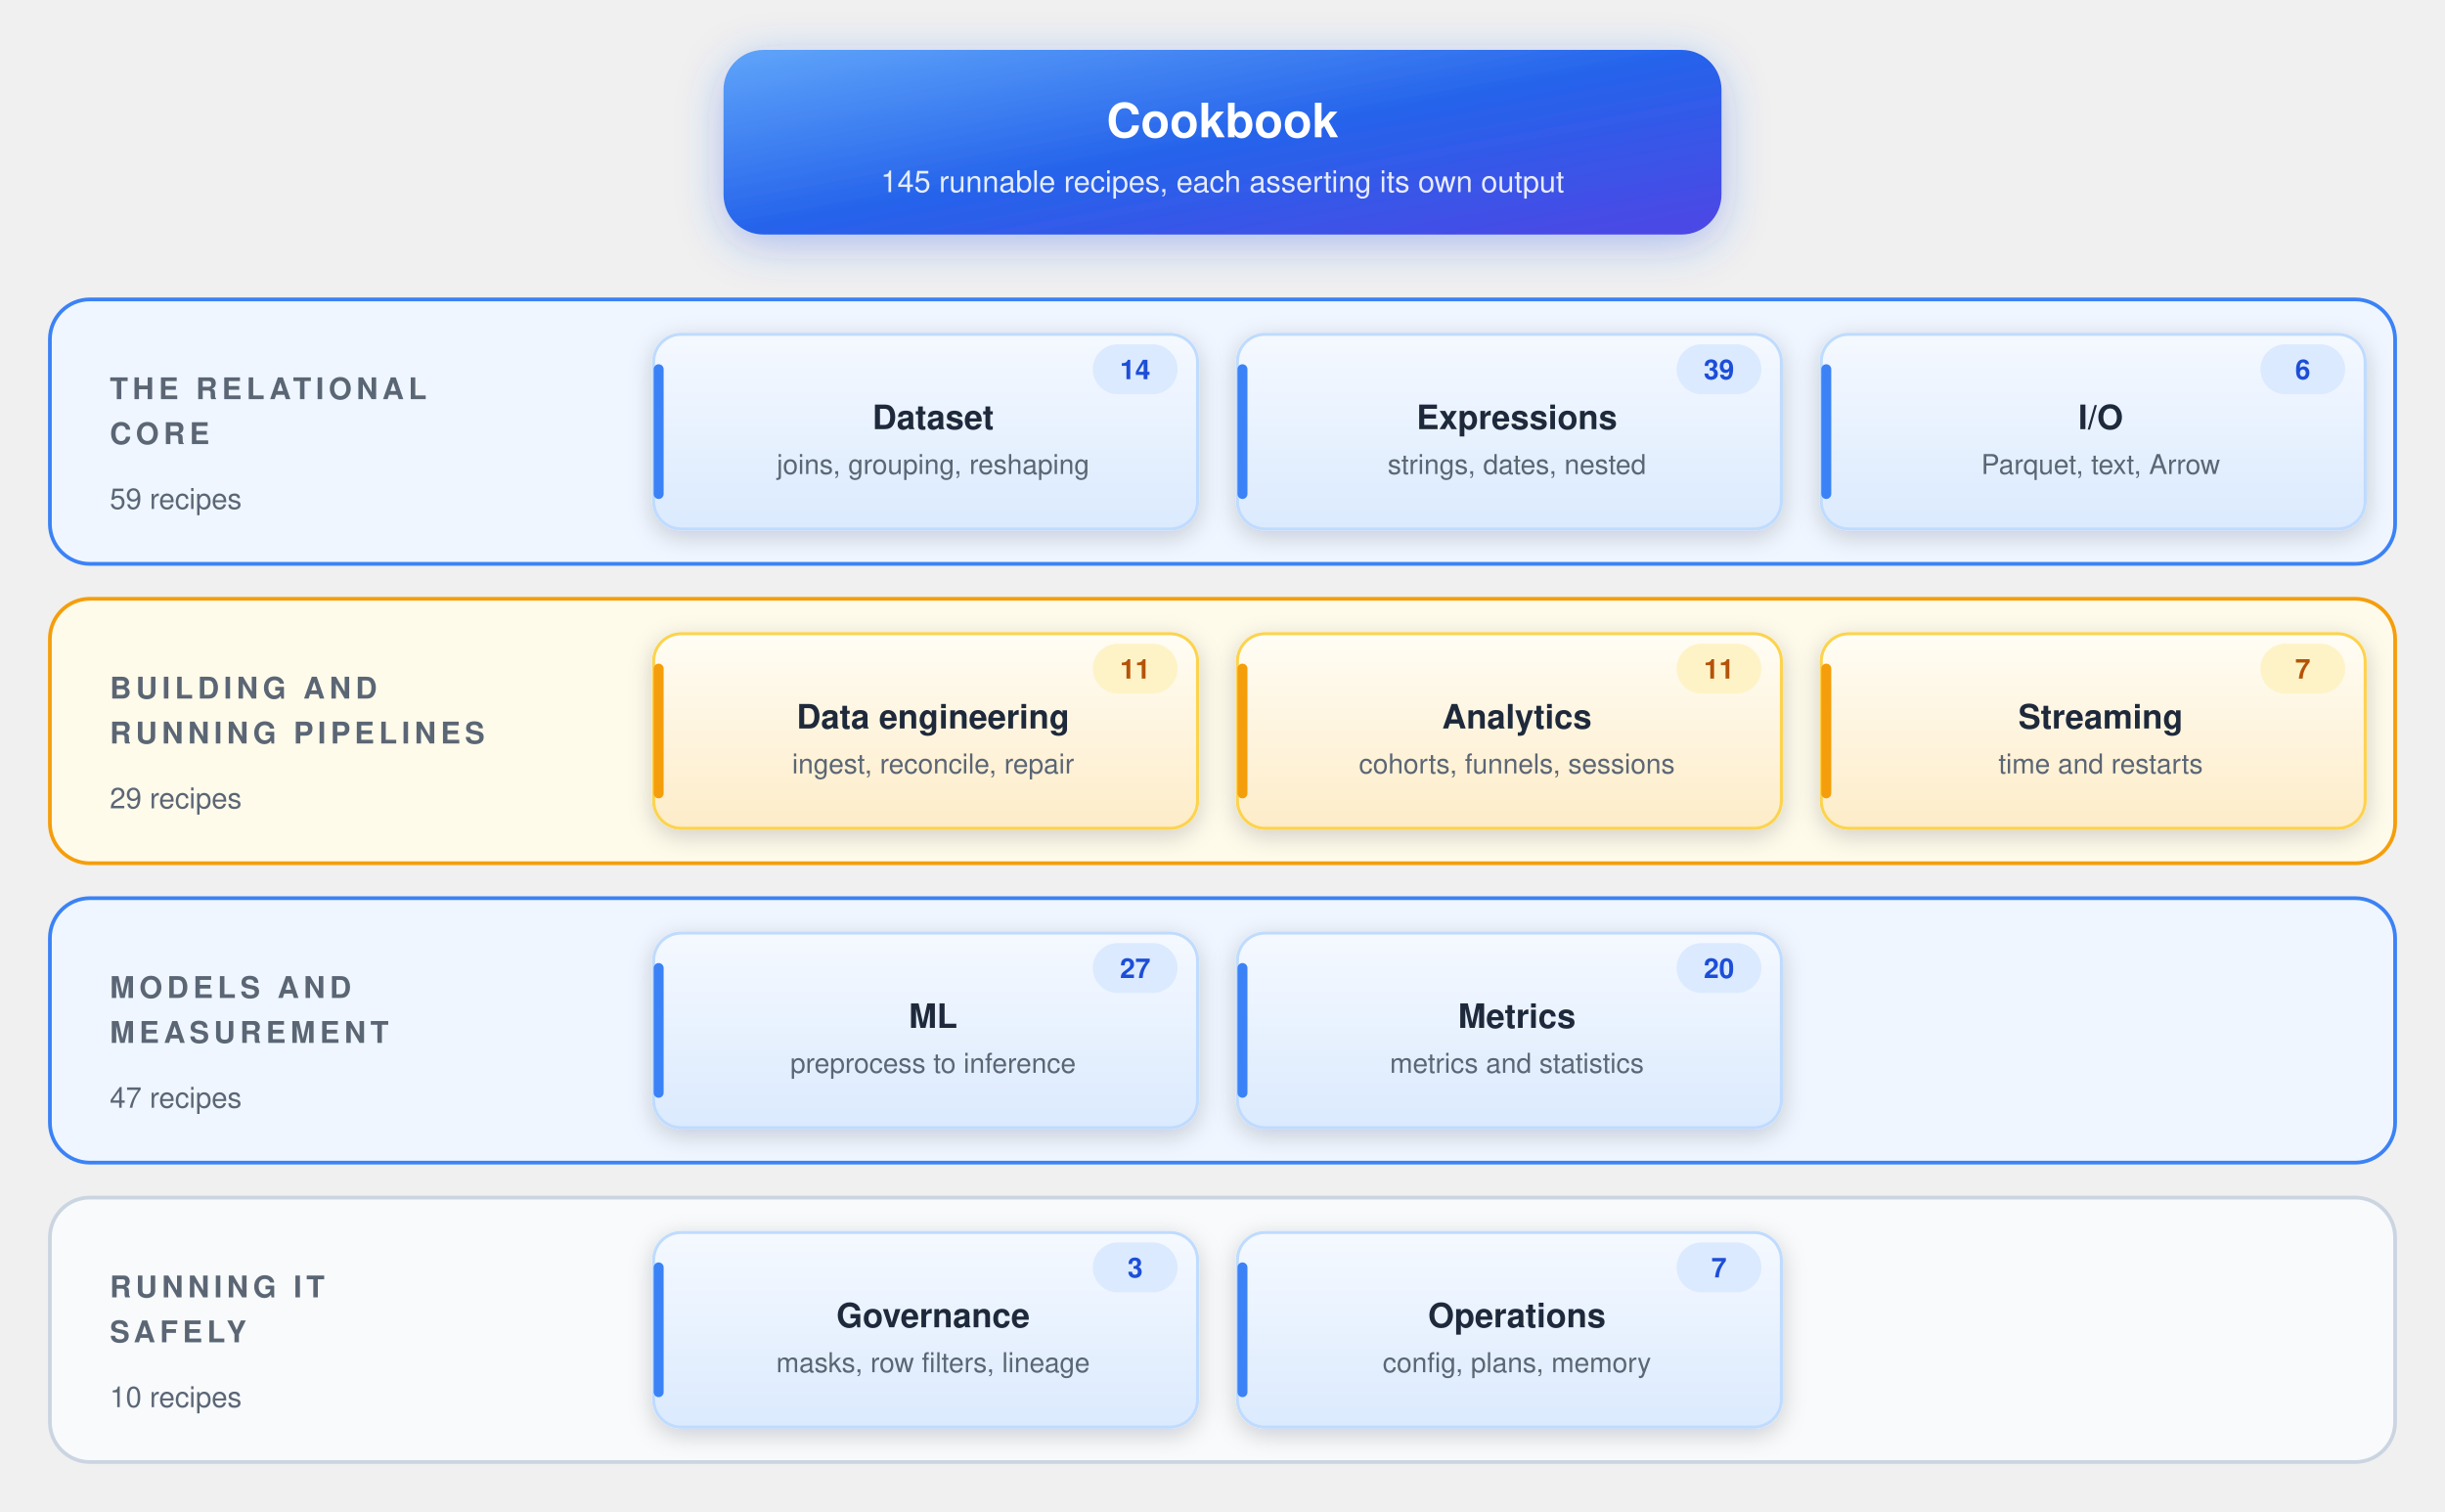
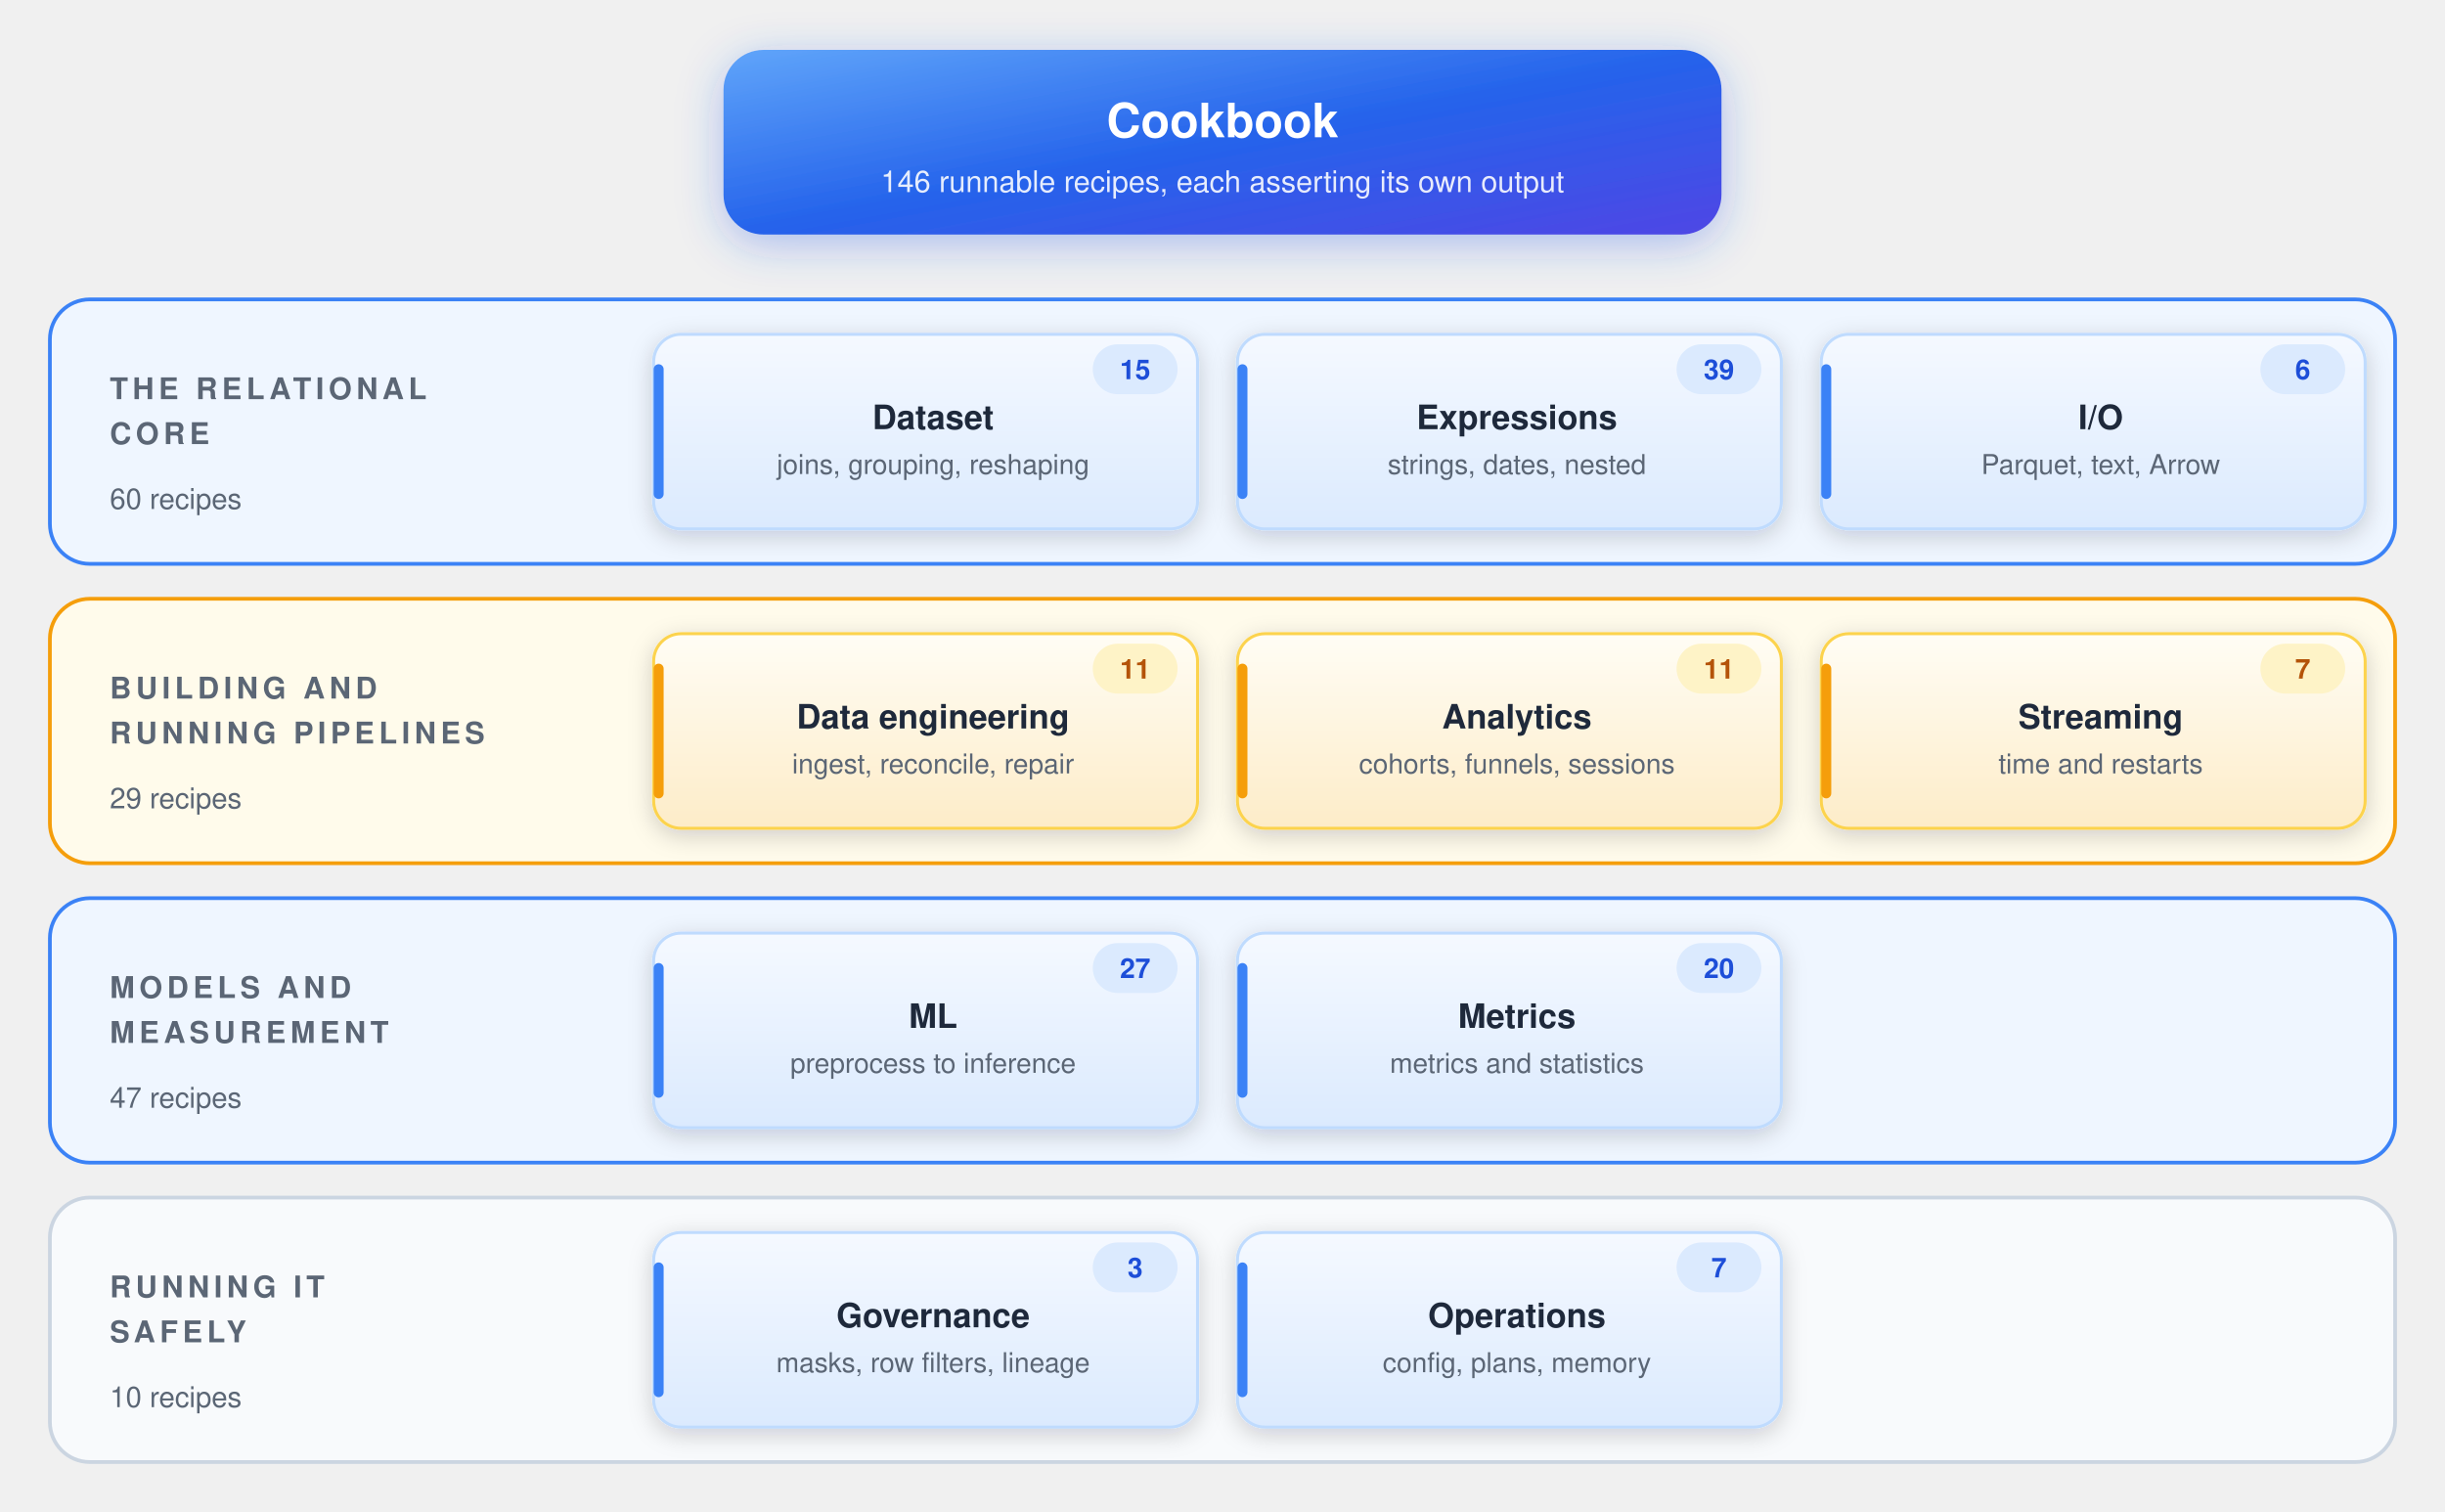
<svg xmlns="http://www.w3.org/2000/svg" viewBox="0 0 980 606" role="img" width="980" height="606">
  <defs>
    <style>
  .surface { fill: #ffffff; stroke: #cbd5e1; }
  .band-blue { fill: #eff6ff; stroke: #3b82f6; }
  .band-amber { fill: #fffbeb; stroke: #f59e0b; }
  .band-grey { fill: #f8fafc; stroke: #cbd5e1; }
  .t-title { fill: #1e293b; }
  .t-sub { fill: #5b6675; }
  .t-arrow { fill: #475569; }
  .t-code { fill: #1e40af; }
  .code-bg { fill: #f1f5f9; stroke: #e2e8f0; }
  .pill-blue { fill: #dbeafe; } .pill-amber { fill: #fef3c7; } .pill-grey { fill: #e2e8f0; }
  .pt-blue { fill: #1d4ed8; } .pt-amber { fill: #b45309; } .pt-grey { fill: #334155; }
  @media (prefers-color-scheme: dark) {
    .surface { fill: #1e293b; stroke: #334155; }
    .band-blue { fill: #172554; stroke: #3b82f6; }
    .band-amber { fill: #2c1f06; stroke: #f59e0b; }
    .band-grey { fill: #131c31; stroke: #334155; }
    .t-title { fill: #e2e8f0; }
    .t-sub { fill: #94a3b8; }
    .t-arrow { fill: #cbd5e1; }
    .t-code { fill: #93c5fd; }
    .code-bg { fill: #0f172a; stroke: #334155; }
    .pill-blue { fill: #1e3a8a; } .pill-amber { fill: #78350f; } .pill-grey { fill: #334155; }
    .pt-blue { fill: #bfdbfe; } .pt-amber { fill: #fde68a; } .pt-grey { fill: #e2e8f0; }
    #tintBlue stop[offset="0"] { stop-color: #16233d; }
    #tintBlue stop[offset="1"] { stop-color: #1e3a8a; }
    #tintAmber stop[offset="0"] { stop-color: #2a1e07; }
    #tintAmber stop[offset="1"] { stop-color: #78350f; }
  }
</style>
    <filter id="sh" x="-20%" y="-30%" width="140%" height="180%">
      <feDropShadow dx="0" dy="2.5" stdDeviation="4.5" flood-color="#0f172a" flood-opacity="0.18" />
    </filter>
    <filter id="glow" x="-40%" y="-40%" width="180%" height="180%">
      <feDropShadow dx="0" dy="4" stdDeviation="9" flood-color="#2563eb" flood-opacity="0.35" />
    </filter>
    <linearGradient id="hero" x1="0" y1="0" x2="1" y2="1">
      <stop offset="0" stop-color="#60a5fa" />
      <stop offset="0.5" stop-color="#2563eb" />
      <stop offset="1" stop-color="#4f46e5" />
    </linearGradient>
    <linearGradient id="heroAmber" x1="0" y1="0" x2="1" y2="1">
      <stop offset="0" stop-color="#fbbf24" />
      <stop offset="1" stop-color="#d97706" />
    </linearGradient>
    <linearGradient id="tintBlue" x1="0" y1="0" x2="0" y2="1">
      <stop offset="0" stop-color="#f5f9ff" />
      <stop offset="1" stop-color="#dbeafe" />
    </linearGradient>
    <linearGradient id="tintAmber" x1="0" y1="0" x2="0" y2="1">
      <stop offset="0" stop-color="#fffdf5" />
      <stop offset="1" stop-color="#fdecc8" />
    </linearGradient>
    <linearGradient id="ribbonBlue" x1="0" y1="0" x2="1" y2="0">
      <stop offset="0" stop-color="#93c5fd" />
      <stop offset="1" stop-color="#2563eb" />
    </linearGradient>
    <linearGradient id="ribbonAmber" x1="0" y1="0" x2="1" y2="0">
      <stop offset="0" stop-color="#f59e0b" />
      <stop offset="1" stop-color="#fbbf24" />
    </linearGradient>
    <marker id="arB" viewBox="0 0 10 10" refX="8" refY="5" markerWidth="7" markerHeight="7" orient="auto-start-reverse">
      <path d="M0 0 L10 5 L0 10 z" fill="#2563eb" />
    </marker>
    <marker id="arA" viewBox="0 0 10 10" refX="8" refY="5" markerWidth="7" markerHeight="7" orient="auto-start-reverse">
      <path d="M0 0 L10 5 L0 10 z" fill="#d97706" />
    </marker>
    <marker id="arG" viewBox="0 0 10 10" refX="8" refY="5" markerWidth="7" markerHeight="7" orient="auto-start-reverse">
      <path d="M0 0 L10 5 L0 10 z" fill="#94a3b8" />
    </marker>
  </defs>
  <g filter="url(#glow)">
    <rect x="290" y="20" width="400" height="74" rx="16" fill="url(#hero)" />
  </g>
  <text x="490.0" y="55.0" text-anchor="middle" font-family="Helvetica,Arial,sans-serif" font-size="19" font-weight="800" fill="#ffffff">Cookbook</text>
-   <text x="490.0" y="77.0" text-anchor="middle" font-family="Helvetica,Arial,sans-serif" font-size="12" fill="#ffffff" fill-opacity="0.88">145 runnable recipes, each asserting its own output</text>
+   <text x="490.0" y="77.0" text-anchor="middle" font-family="Helvetica,Arial,sans-serif" font-size="12" fill="#ffffff" fill-opacity="0.88">146 runnable recipes, each asserting its own output</text>
  <rect x="20" y="120" width="940" height="106" rx="16" class="band-blue" stroke-width="1.5" />
  <text x="38" y="144" font-family="Helvetica,Arial,sans-serif" font-size="12.5" font-weight="700" letter-spacing="1.5" fill="#3b82f6" />
  <text x="44" y="160" text-anchor="start" font-family="Helvetica,Arial,sans-serif" font-size="12" font-weight="800" letter-spacing="1.8" fill="#5b6675">THE RELATIONAL</text>
  <text x="44" y="178" text-anchor="start" font-family="Helvetica,Arial,sans-serif" font-size="12" font-weight="800" letter-spacing="1.8" fill="#5b6675">CORE</text>
-   <text x="44" y="204" text-anchor="start" font-family="Helvetica,Arial,sans-serif" font-size="11.5" class="t-sub">59 recipes</text>
+   <text x="44" y="204" text-anchor="start" font-family="Helvetica,Arial,sans-serif" font-size="11.5" class="t-sub">60 recipes</text>
  <g filter="url(#sh)">
    <rect x="262" y="134" width="218" height="78" rx="11" fill="url(#tintBlue)" stroke="#bfdbfe" stroke-width="1.2" />
  </g>
  <rect x="262" y="146" width="4" height="54" rx="2" fill="#3b82f6" />
  <text x="374.0" y="172.0" text-anchor="middle" font-family="Helvetica,Arial,sans-serif" font-size="13.5" font-weight="700" class="t-title">Dataset</text>
  <text x="374.0" y="190.0" text-anchor="middle" font-family="Helvetica,Arial,sans-serif" font-size="11" class="t-sub">joins, grouping, reshaping</text>
  <rect x="438" y="138" width="34" height="20" rx="10" class="pill-blue" />
-   <text x="455" y="152" text-anchor="middle" font-family="Helvetica,Arial,sans-serif" font-size="11" font-weight="800" class="pt-blue">14</text>
+   <text x="455" y="152" text-anchor="middle" font-family="Helvetica,Arial,sans-serif" font-size="11" font-weight="800" class="pt-blue">15</text>
  <g filter="url(#sh)">
    <rect x="496" y="134" width="218" height="78" rx="11" fill="url(#tintBlue)" stroke="#bfdbfe" stroke-width="1.2" />
  </g>
  <rect x="496" y="146" width="4" height="54" rx="2" fill="#3b82f6" />
  <text x="608.0" y="172.0" text-anchor="middle" font-family="Helvetica,Arial,sans-serif" font-size="13.5" font-weight="700" class="t-title">Expressions</text>
  <text x="608.0" y="190.0" text-anchor="middle" font-family="Helvetica,Arial,sans-serif" font-size="11" class="t-sub">strings, dates, nested</text>
  <rect x="672" y="138" width="34" height="20" rx="10" class="pill-blue" />
  <text x="689" y="152" text-anchor="middle" font-family="Helvetica,Arial,sans-serif" font-size="11" font-weight="800" class="pt-blue">39</text>
  <g filter="url(#sh)">
    <rect x="730" y="134" width="218" height="78" rx="11" fill="url(#tintBlue)" stroke="#bfdbfe" stroke-width="1.2" />
  </g>
  <rect x="730" y="146" width="4" height="54" rx="2" fill="#3b82f6" />
  <text x="842.0" y="172.0" text-anchor="middle" font-family="Helvetica,Arial,sans-serif" font-size="13.5" font-weight="700" class="t-title">I/O</text>
  <text x="842.0" y="190.0" text-anchor="middle" font-family="Helvetica,Arial,sans-serif" font-size="11" class="t-sub">Parquet, text, Arrow</text>
  <rect x="906" y="138" width="34" height="20" rx="10" class="pill-blue" />
  <text x="923" y="152" text-anchor="middle" font-family="Helvetica,Arial,sans-serif" font-size="11" font-weight="800" class="pt-blue">6</text>
  <rect x="20" y="240" width="940" height="106" rx="16" class="band-amber" stroke-width="1.5" />
  <text x="38" y="264" font-family="Helvetica,Arial,sans-serif" font-size="12.5" font-weight="700" letter-spacing="1.5" fill="#f59e0b" />
  <text x="44" y="280" text-anchor="start" font-family="Helvetica,Arial,sans-serif" font-size="12" font-weight="800" letter-spacing="1.8" fill="#5b6675">BUILDING AND</text>
  <text x="44" y="298" text-anchor="start" font-family="Helvetica,Arial,sans-serif" font-size="12" font-weight="800" letter-spacing="1.8" fill="#5b6675">RUNNING PIPELINES</text>
  <text x="44" y="324" text-anchor="start" font-family="Helvetica,Arial,sans-serif" font-size="11.5" class="t-sub">29 recipes</text>
  <g filter="url(#sh)">
    <rect x="262" y="254" width="218" height="78" rx="11" fill="url(#tintAmber)" stroke="#fcd34d" stroke-width="1.2" />
  </g>
  <rect x="262" y="266" width="4" height="54" rx="2" fill="#f59e0b" />
  <text x="374.0" y="292.0" text-anchor="middle" font-family="Helvetica,Arial,sans-serif" font-size="13.5" font-weight="700" class="t-title">Data engineering</text>
  <text x="374.0" y="310.0" text-anchor="middle" font-family="Helvetica,Arial,sans-serif" font-size="11" class="t-sub">ingest, reconcile, repair</text>
  <rect x="438" y="258" width="34" height="20" rx="10" class="pill-amber" />
  <text x="455" y="272" text-anchor="middle" font-family="Helvetica,Arial,sans-serif" font-size="11" font-weight="800" class="pt-amber">11</text>
  <g filter="url(#sh)">
    <rect x="496" y="254" width="218" height="78" rx="11" fill="url(#tintAmber)" stroke="#fcd34d" stroke-width="1.2" />
  </g>
  <rect x="496" y="266" width="4" height="54" rx="2" fill="#f59e0b" />
  <text x="608.0" y="292.0" text-anchor="middle" font-family="Helvetica,Arial,sans-serif" font-size="13.5" font-weight="700" class="t-title">Analytics</text>
  <text x="608.0" y="310.0" text-anchor="middle" font-family="Helvetica,Arial,sans-serif" font-size="11" class="t-sub">cohorts, funnels, sessions</text>
  <rect x="672" y="258" width="34" height="20" rx="10" class="pill-amber" />
  <text x="689" y="272" text-anchor="middle" font-family="Helvetica,Arial,sans-serif" font-size="11" font-weight="800" class="pt-amber">11</text>
  <g filter="url(#sh)">
    <rect x="730" y="254" width="218" height="78" rx="11" fill="url(#tintAmber)" stroke="#fcd34d" stroke-width="1.2" />
  </g>
  <rect x="730" y="266" width="4" height="54" rx="2" fill="#f59e0b" />
  <text x="842.0" y="292.0" text-anchor="middle" font-family="Helvetica,Arial,sans-serif" font-size="13.5" font-weight="700" class="t-title">Streaming</text>
  <text x="842.0" y="310.0" text-anchor="middle" font-family="Helvetica,Arial,sans-serif" font-size="11" class="t-sub">time and restarts</text>
  <rect x="906" y="258" width="34" height="20" rx="10" class="pill-amber" />
  <text x="923" y="272" text-anchor="middle" font-family="Helvetica,Arial,sans-serif" font-size="11" font-weight="800" class="pt-amber">7</text>
  <rect x="20" y="360" width="940" height="106" rx="16" class="band-blue" stroke-width="1.5" />
  <text x="38" y="384" font-family="Helvetica,Arial,sans-serif" font-size="12.5" font-weight="700" letter-spacing="1.5" fill="#3b82f6" />
  <text x="44" y="400" text-anchor="start" font-family="Helvetica,Arial,sans-serif" font-size="12" font-weight="800" letter-spacing="1.8" fill="#5b6675">MODELS AND</text>
  <text x="44" y="418" text-anchor="start" font-family="Helvetica,Arial,sans-serif" font-size="12" font-weight="800" letter-spacing="1.8" fill="#5b6675">MEASUREMENT</text>
  <text x="44" y="444" text-anchor="start" font-family="Helvetica,Arial,sans-serif" font-size="11.5" class="t-sub">47 recipes</text>
  <g filter="url(#sh)">
    <rect x="262" y="374" width="218" height="78" rx="11" fill="url(#tintBlue)" stroke="#bfdbfe" stroke-width="1.2" />
  </g>
  <rect x="262" y="386" width="4" height="54" rx="2" fill="#3b82f6" />
  <text x="374.0" y="412.0" text-anchor="middle" font-family="Helvetica,Arial,sans-serif" font-size="13.5" font-weight="700" class="t-title">ML</text>
  <text x="374.0" y="430.0" text-anchor="middle" font-family="Helvetica,Arial,sans-serif" font-size="11" class="t-sub">preprocess to inference</text>
  <rect x="438" y="378" width="34" height="20" rx="10" class="pill-blue" />
  <text x="455" y="392" text-anchor="middle" font-family="Helvetica,Arial,sans-serif" font-size="11" font-weight="800" class="pt-blue">27</text>
  <g filter="url(#sh)">
    <rect x="496" y="374" width="218" height="78" rx="11" fill="url(#tintBlue)" stroke="#bfdbfe" stroke-width="1.2" />
  </g>
  <rect x="496" y="386" width="4" height="54" rx="2" fill="#3b82f6" />
  <text x="608.0" y="412.0" text-anchor="middle" font-family="Helvetica,Arial,sans-serif" font-size="13.5" font-weight="700" class="t-title">Metrics</text>
  <text x="608.0" y="430.0" text-anchor="middle" font-family="Helvetica,Arial,sans-serif" font-size="11" class="t-sub">metrics and statistics</text>
  <rect x="672" y="378" width="34" height="20" rx="10" class="pill-blue" />
  <text x="689" y="392" text-anchor="middle" font-family="Helvetica,Arial,sans-serif" font-size="11" font-weight="800" class="pt-blue">20</text>
  <rect x="20" y="480" width="940" height="106" rx="16" class="band-grey" stroke-width="1.5" />
  <text x="38" y="504" font-family="Helvetica,Arial,sans-serif" font-size="12.5" font-weight="700" letter-spacing="1.5" fill="#94a3b8" />
  <text x="44" y="520" text-anchor="start" font-family="Helvetica,Arial,sans-serif" font-size="12" font-weight="800" letter-spacing="1.8" fill="#5b6675">RUNNING IT</text>
  <text x="44" y="538" text-anchor="start" font-family="Helvetica,Arial,sans-serif" font-size="12" font-weight="800" letter-spacing="1.8" fill="#5b6675">SAFELY</text>
  <text x="44" y="564" text-anchor="start" font-family="Helvetica,Arial,sans-serif" font-size="11.5" class="t-sub">10 recipes</text>
  <g filter="url(#sh)">
    <rect x="262" y="494" width="218" height="78" rx="11" fill="url(#tintBlue)" stroke="#bfdbfe" stroke-width="1.2" />
  </g>
  <rect x="262" y="506" width="4" height="54" rx="2" fill="#3b82f6" />
  <text x="374.0" y="532.0" text-anchor="middle" font-family="Helvetica,Arial,sans-serif" font-size="13.5" font-weight="700" class="t-title">Governance</text>
  <text x="374.0" y="550.0" text-anchor="middle" font-family="Helvetica,Arial,sans-serif" font-size="11" class="t-sub">masks, row filters, lineage</text>
  <rect x="438" y="498" width="34" height="20" rx="10" class="pill-blue" />
  <text x="455" y="512" text-anchor="middle" font-family="Helvetica,Arial,sans-serif" font-size="11" font-weight="800" class="pt-blue">3</text>
  <g filter="url(#sh)">
    <rect x="496" y="494" width="218" height="78" rx="11" fill="url(#tintBlue)" stroke="#bfdbfe" stroke-width="1.2" />
  </g>
  <rect x="496" y="506" width="4" height="54" rx="2" fill="#3b82f6" />
  <text x="608.0" y="532.0" text-anchor="middle" font-family="Helvetica,Arial,sans-serif" font-size="13.5" font-weight="700" class="t-title">Operations</text>
  <text x="608.0" y="550.0" text-anchor="middle" font-family="Helvetica,Arial,sans-serif" font-size="11" class="t-sub">config, plans, memory</text>
  <rect x="672" y="498" width="34" height="20" rx="10" class="pill-blue" />
  <text x="689" y="512" text-anchor="middle" font-family="Helvetica,Arial,sans-serif" font-size="11" font-weight="800" class="pt-blue">7</text>
</svg>
